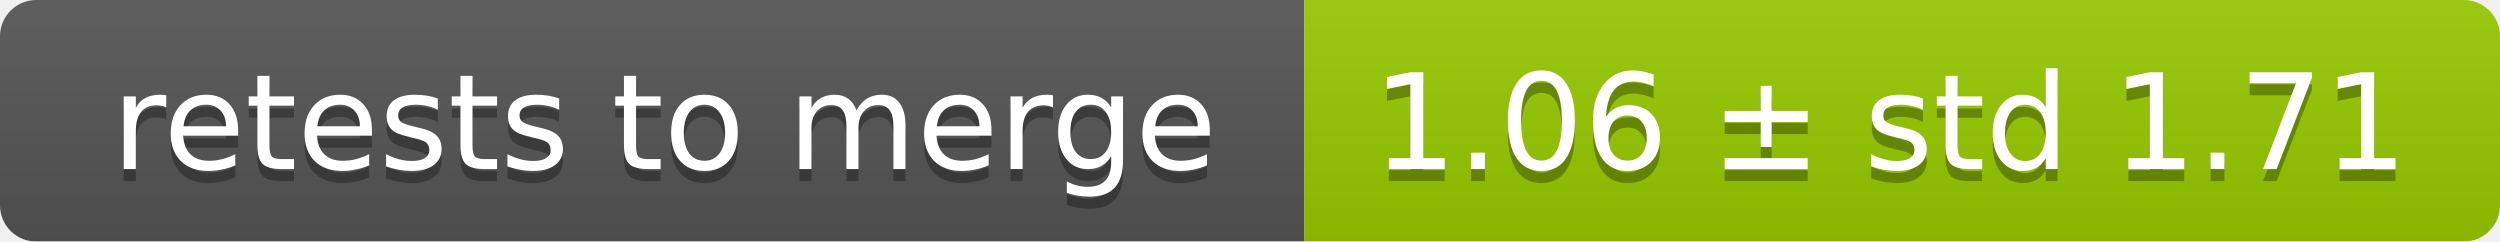
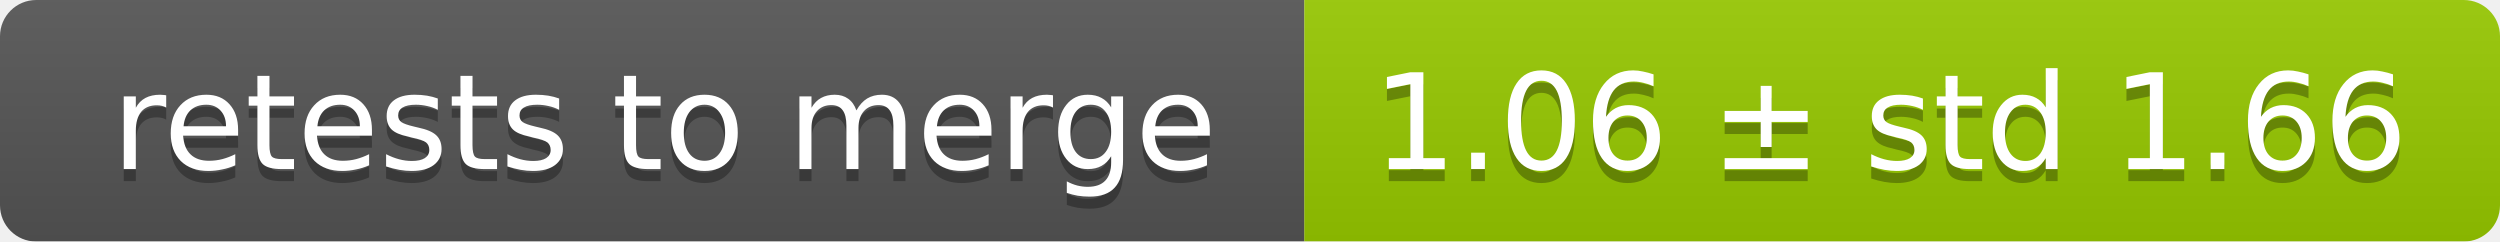
<svg xmlns="http://www.w3.org/2000/svg" width="207" height="20">
  <linearGradient id="smooth" x2="0" y2="100%">
    <stop offset="0" stop-color="#bbb" stop-opacity=".1" />
    <stop offset="1" stop-opacity=".1" />
  </linearGradient>
  <mask id="round">
    <rect width="207" height="20" rx="3" fill="#fff" />
  </mask>
  <g mask="url(#round)">
    <rect width="108" height="20" fill="#555" />
    <rect x="108" width="99" height="20" fill="#97ca00" />
    <rect width="207" height="20" fill="url(#smooth)" />
  </g>
  <g fill="#fff" text-anchor="middle" font-family="DejaVu Sans,Verdana,Geneva,sans-serif" font-size="11">
    <text x="55" y="15" fill="#010101" fill-opacity=".3">retests to merge</text>
    <text x="55" y="14">retests to merge</text>
-     <text x="156.5" y="15" fill="#010101" fill-opacity=".3">1.06 ± std 1.71</text>
-     <text x="156.5" y="14">1.06 ± std 1.71</text>
+     <text x="156.5" y="15" fill="#010101" fill-opacity=".3">1.06 ± std 1.66</text>
+     <text x="156.5" y="14">1.06 ± std 1.66</text>
  </g>
</svg>
